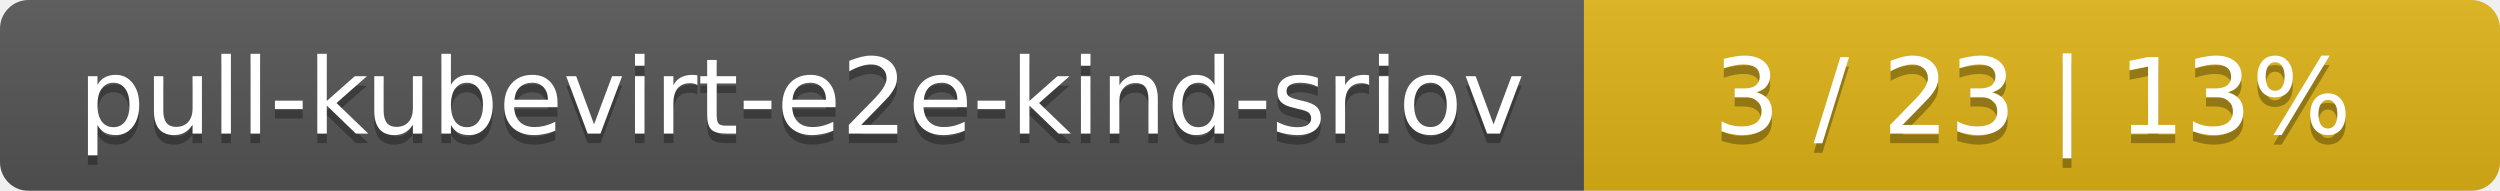
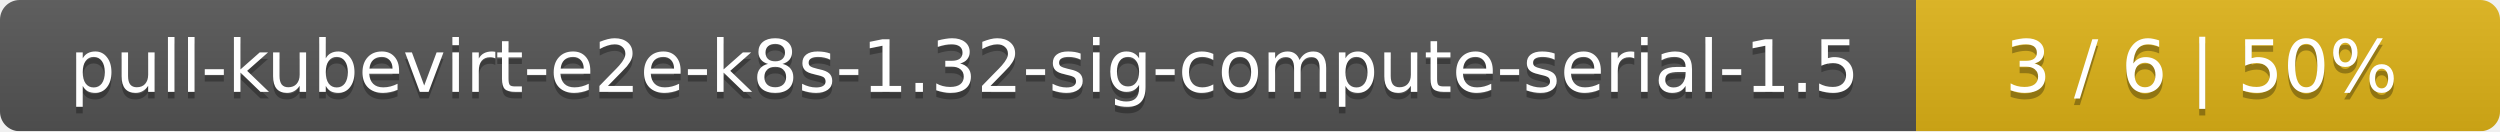
- <svg xmlns="http://www.w3.org/2000/svg" width="262" height="20">
+ <svg xmlns="http://www.w3.org/2000/svg" width="381" height="20">
  <linearGradient id="smooth" x2="0" y2="100%">
    <stop offset="0" stop-color="#bbb" stop-opacity=".1" />
    <stop offset="1" stop-opacity=".1" />
  </linearGradient>
  <mask id="round">
-     <rect width="262" height="20" rx="3" fill="#fff" />
+     <rect width="381" height="20" rx="3" fill="#fff" />
  </mask>
  <g mask="url(#round)">
-     <rect width="166" height="20" fill="#555" />
-     <rect x="166" width="96" height="20" fill="#dfb317" />
-     <rect width="262" height="20" fill="url(#smooth)" />
+     <rect width="292" height="20" fill="#555" />
+     <rect x="292" width="89" height="20" fill="#dfb317" />
+     <rect width="381" height="20" fill="url(#smooth)" />
  </g>
  <g fill="#fff" text-anchor="middle" font-family="DejaVu Sans,Verdana,Geneva,sans-serif" font-size="11">
-     <text x="84" y="15" fill="#010101" fill-opacity=".3">pull-kubevirt-e2e-kind-sriov</text>
-     <text x="84" y="14">pull-kubevirt-e2e-kind-sriov</text>
-     <text x="213" y="15" fill="#010101" fill-opacity=".3">3 / 23    |    13%</text>
-     <text x="213" y="14">3 / 23    |    13%</text>
+     <text x="147" y="15" fill="#010101" fill-opacity=".3">pull-kubevirt-e2e-k8s-1.32-sig-compute-serial-1.5</text>
+     <text x="147" y="14">pull-kubevirt-e2e-k8s-1.32-sig-compute-serial-1.5</text>
+     <text x="335.5" y="15" fill="#010101" fill-opacity=".3">3 / 6    |    50%</text>
+     <text x="335.5" y="14">3 / 6    |    50%</text>
  </g>
</svg>
